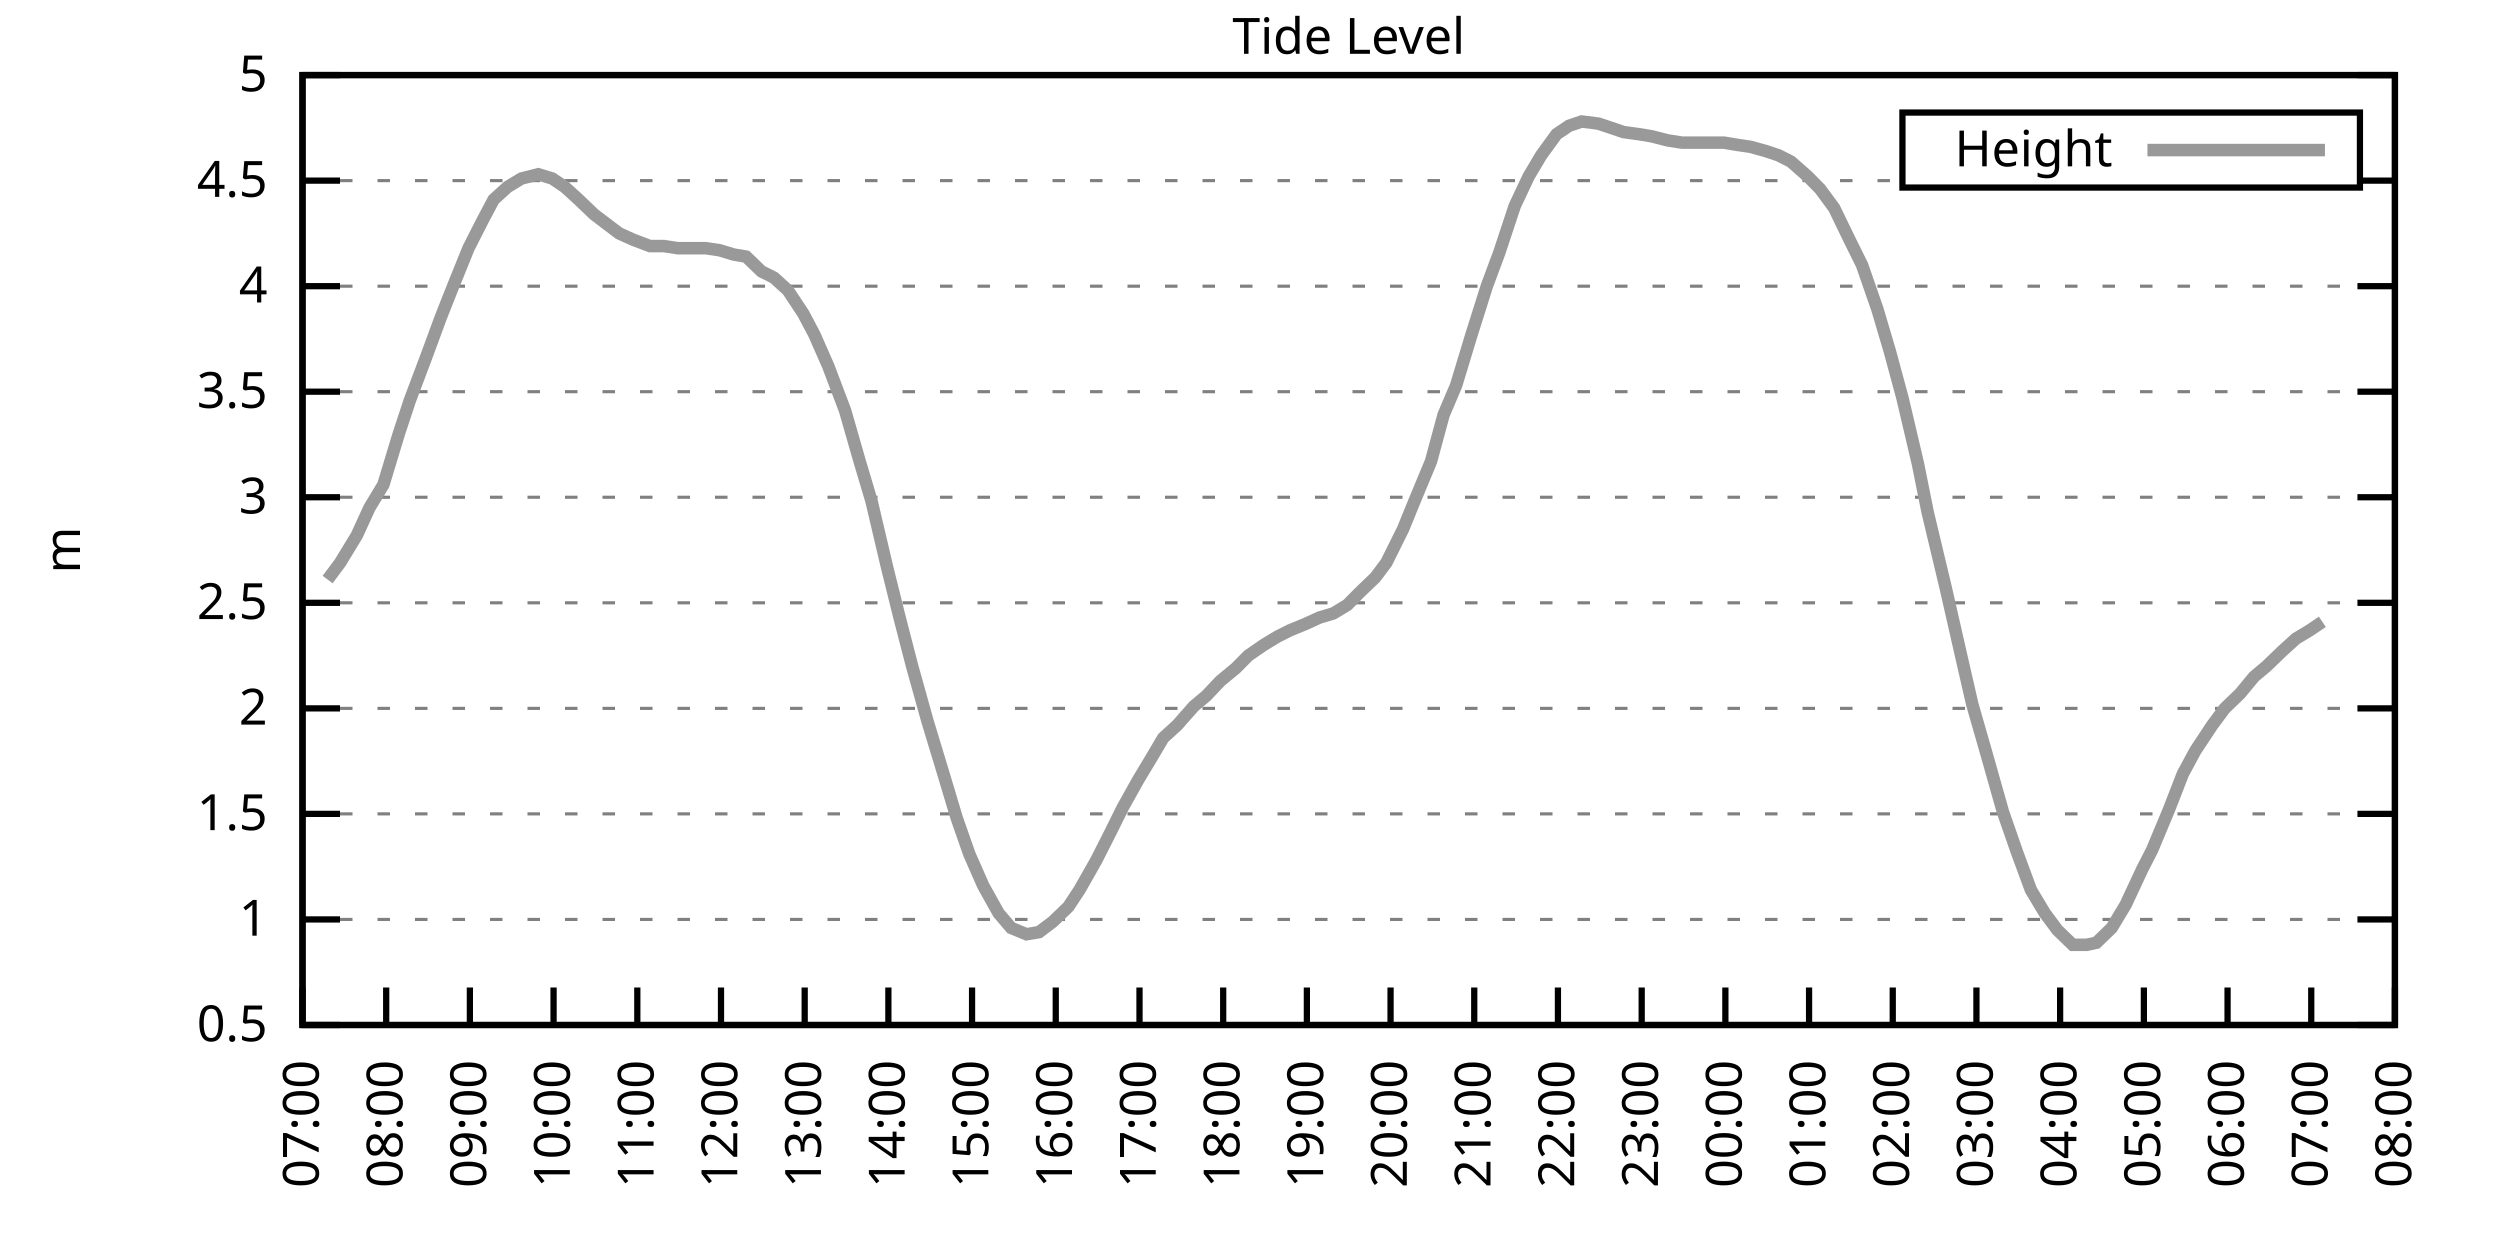
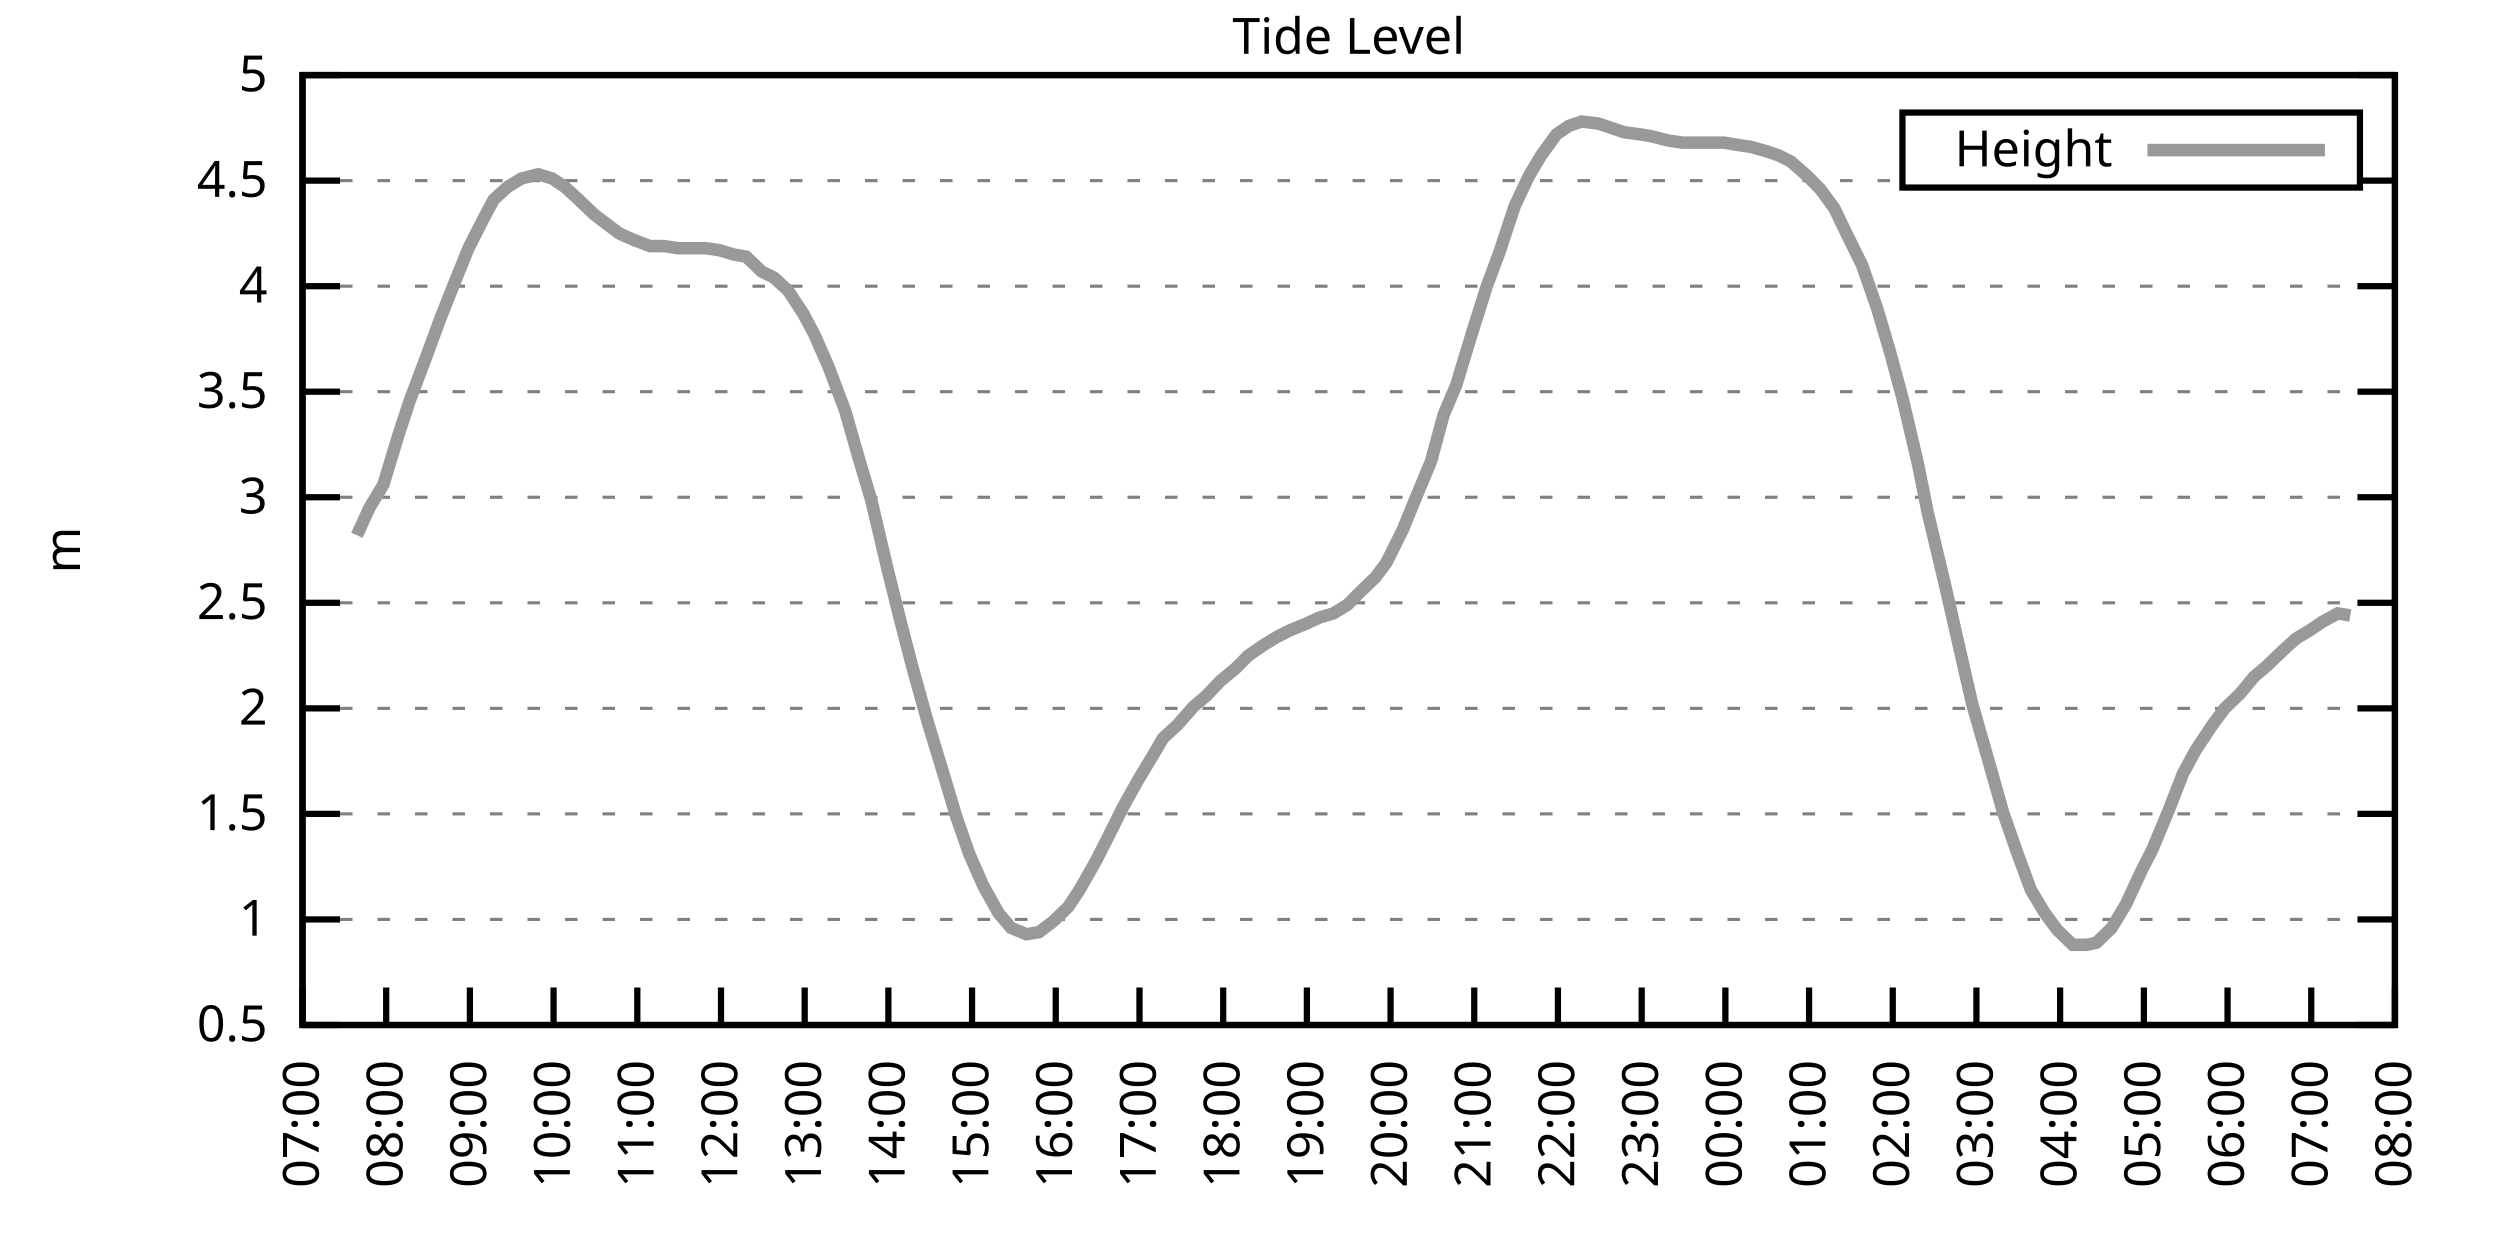
<svg xmlns="http://www.w3.org/2000/svg" xmlns:xlink="http://www.w3.org/1999/xlink" width="400" height="200" viewBox="0 0 400 200">
  <g id="gnuplot_canvas">
    <rect x="0" y="0" width="400" height="200" fill="none" />
    <defs>
      <circle id="gpDot" r="0.5" stroke-width="0.5" stroke="currentColor" />
      <path id="gpPt0" stroke-width="0.333" stroke="currentColor" d="M-1,0 h2 M0,-1 v2" />
      <path id="gpPt1" stroke-width="0.333" stroke="currentColor" d="M-1,-1 L1,1 M1,-1 L-1,1" />
      <path id="gpPt2" stroke-width="0.333" stroke="currentColor" d="M-1,0 L1,0 M0,-1 L0,1 M-1,-1 L1,1 M-1,1 L1,-1" />
      <rect id="gpPt3" stroke-width="0.333" stroke="currentColor" x="-1" y="-1" width="2" height="2" />
      <rect id="gpPt4" stroke-width="0.333" stroke="currentColor" fill="currentColor" x="-1" y="-1" width="2" height="2" />
      <circle id="gpPt5" stroke-width="0.333" stroke="currentColor" cx="0" cy="0" r="1" />
      <use xlink:href="#gpPt5" id="gpPt6" fill="currentColor" stroke="none" />
      <path id="gpPt7" stroke-width="0.333" stroke="currentColor" d="M0,-1.33 L-1.33,0.67 L1.33,0.67 z" />
      <use xlink:href="#gpPt7" id="gpPt8" fill="currentColor" stroke="none" />
      <use xlink:href="#gpPt7" id="gpPt9" stroke="currentColor" transform="rotate(180)" />
      <use xlink:href="#gpPt9" id="gpPt10" fill="currentColor" stroke="none" />
      <use xlink:href="#gpPt3" id="gpPt11" stroke="currentColor" transform="rotate(45)" />
      <use xlink:href="#gpPt11" id="gpPt12" fill="currentColor" stroke="none" />
      <path id="gpPt13" stroke-width="0.333" stroke="currentColor" d="M0,1.330 L1.265,0.411 L0.782,-1.067 L-0.782,-1.076 L-1.265,0.411 z" />
      <use xlink:href="#gpPt13" id="gpPt14" fill="currentColor" stroke="none" />
      <filter id="textbox" filterUnits="objectBoundingBox" x="0" y="0" height="1" width="1">
        <feFlood flood-color="white" flood-opacity="1" result="bgnd" />
        <feComposite in="SourceGraphic" in2="bgnd" operator="atop" />
      </filter>
      <filter id="greybox" filterUnits="objectBoundingBox" x="0" y="0" height="1" width="1">
        <feFlood flood-color="lightgrey" flood-opacity="1" result="grey" />
        <feComposite in="SourceGraphic" in2="grey" operator="atop" />
      </filter>
    </defs>
    <g fill="none" color="white" stroke="currentColor" stroke-width="1.00" stroke-linecap="butt" stroke-linejoin="miter">
</g>
    <g fill="none" color="black" stroke="currentColor" stroke-width="1.00" stroke-linecap="butt" stroke-linejoin="miter">
      <g stroke="none" shape-rendering="crispEdges">
        <polygon fill="rgb(255, 255, 255)" points="48.40,164.00 383.18,164.00 383.18,12.02 48.40,12.02 " />
      </g>
    </g>
    <g fill="none" color="black" stroke="currentColor" stroke-width="1.00" stroke-linecap="butt" stroke-linejoin="miter">
</g>
    <g fill="none" color="black" stroke="black" stroke-width="0.50" stroke-linecap="butt" stroke-linejoin="miter">
</g>
    <g fill="none" color="gray" stroke="currentColor" stroke-width="0.50" stroke-linecap="butt" stroke-linejoin="miter">
      <path stroke="gray" stroke-dasharray="2,4" class="gridline" d="M48.40,164.00 L383.19,164.00  " />
    </g>
    <g fill="none" color="gray" stroke="gray" stroke-width="1.00" stroke-linecap="butt" stroke-linejoin="miter">
</g>
    <g fill="none" color="black" stroke="currentColor" stroke-width="1.00" stroke-linecap="butt" stroke-linejoin="miter">
      <path stroke="black" d="M48.40,164.00 L54.40,164.00 M383.19,164.00 L377.19,164.00  " />
      <g transform="translate(42.80,166.60)" stroke="none" fill="black" font-family="Sans" font-size="8.00" text-anchor="end">
        <text>
          <tspan font-family="Sans"> 0.5</tspan>
        </text>
      </g>
    </g>
    <g fill="none" color="black" stroke="currentColor" stroke-width="1.00" stroke-linecap="butt" stroke-linejoin="miter">
</g>
    <g fill="none" color="black" stroke="black" stroke-width="0.50" stroke-linecap="butt" stroke-linejoin="miter">
</g>
    <g fill="none" color="gray" stroke="currentColor" stroke-width="0.50" stroke-linecap="butt" stroke-linejoin="miter">
      <path stroke="gray" stroke-dasharray="2,4" class="gridline" d="M48.40,147.11 L383.19,147.11  " />
    </g>
    <g fill="none" color="gray" stroke="gray" stroke-width="1.00" stroke-linecap="butt" stroke-linejoin="miter">
</g>
    <g fill="none" color="black" stroke="currentColor" stroke-width="1.00" stroke-linecap="butt" stroke-linejoin="miter">
      <path stroke="black" d="M48.40,147.11 L54.40,147.11 M383.19,147.11 L377.19,147.11  " />
      <g transform="translate(42.80,149.71)" stroke="none" fill="black" font-family="Sans" font-size="8.00" text-anchor="end">
        <text>
          <tspan font-family="Sans"> 1</tspan>
        </text>
      </g>
    </g>
    <g fill="none" color="black" stroke="currentColor" stroke-width="1.00" stroke-linecap="butt" stroke-linejoin="miter">
</g>
    <g fill="none" color="black" stroke="black" stroke-width="0.50" stroke-linecap="butt" stroke-linejoin="miter">
</g>
    <g fill="none" color="gray" stroke="currentColor" stroke-width="0.50" stroke-linecap="butt" stroke-linejoin="miter">
      <path stroke="gray" stroke-dasharray="2,4" class="gridline" d="M48.40,130.22 L383.19,130.22  " />
    </g>
    <g fill="none" color="gray" stroke="gray" stroke-width="1.00" stroke-linecap="butt" stroke-linejoin="miter">
</g>
    <g fill="none" color="black" stroke="currentColor" stroke-width="1.00" stroke-linecap="butt" stroke-linejoin="miter">
      <path stroke="black" d="M48.40,130.22 L54.40,130.22 M383.19,130.22 L377.19,130.22  " />
      <g transform="translate(42.80,132.82)" stroke="none" fill="black" font-family="Sans" font-size="8.00" text-anchor="end">
        <text>
          <tspan font-family="Sans"> 1.5</tspan>
        </text>
      </g>
    </g>
    <g fill="none" color="black" stroke="currentColor" stroke-width="1.00" stroke-linecap="butt" stroke-linejoin="miter">
</g>
    <g fill="none" color="black" stroke="black" stroke-width="0.50" stroke-linecap="butt" stroke-linejoin="miter">
</g>
    <g fill="none" color="gray" stroke="currentColor" stroke-width="0.50" stroke-linecap="butt" stroke-linejoin="miter">
      <path stroke="gray" stroke-dasharray="2,4" class="gridline" d="M48.40,113.34 L383.19,113.34  " />
    </g>
    <g fill="none" color="gray" stroke="gray" stroke-width="1.00" stroke-linecap="butt" stroke-linejoin="miter">
</g>
    <g fill="none" color="black" stroke="currentColor" stroke-width="1.00" stroke-linecap="butt" stroke-linejoin="miter">
      <path stroke="black" d="M48.40,113.34 L54.40,113.34 M383.19,113.34 L377.19,113.34  " />
      <g transform="translate(42.80,115.94)" stroke="none" fill="black" font-family="Sans" font-size="8.00" text-anchor="end">
        <text>
          <tspan font-family="Sans"> 2</tspan>
        </text>
      </g>
    </g>
    <g fill="none" color="black" stroke="currentColor" stroke-width="1.00" stroke-linecap="butt" stroke-linejoin="miter">
</g>
    <g fill="none" color="black" stroke="black" stroke-width="0.50" stroke-linecap="butt" stroke-linejoin="miter">
</g>
    <g fill="none" color="gray" stroke="currentColor" stroke-width="0.50" stroke-linecap="butt" stroke-linejoin="miter">
      <path stroke="gray" stroke-dasharray="2,4" class="gridline" d="M48.40,96.45 L383.19,96.45  " />
    </g>
    <g fill="none" color="gray" stroke="gray" stroke-width="1.00" stroke-linecap="butt" stroke-linejoin="miter">
</g>
    <g fill="none" color="black" stroke="currentColor" stroke-width="1.00" stroke-linecap="butt" stroke-linejoin="miter">
      <path stroke="black" d="M48.40,96.45 L54.40,96.45 M383.19,96.45 L377.19,96.45  " />
      <g transform="translate(42.80,99.05)" stroke="none" fill="black" font-family="Sans" font-size="8.00" text-anchor="end">
        <text>
          <tspan font-family="Sans"> 2.5</tspan>
        </text>
      </g>
    </g>
    <g fill="none" color="black" stroke="currentColor" stroke-width="1.00" stroke-linecap="butt" stroke-linejoin="miter">
</g>
    <g fill="none" color="black" stroke="black" stroke-width="0.50" stroke-linecap="butt" stroke-linejoin="miter">
</g>
    <g fill="none" color="gray" stroke="currentColor" stroke-width="0.50" stroke-linecap="butt" stroke-linejoin="miter">
      <path stroke="gray" stroke-dasharray="2,4" class="gridline" d="M48.40,79.56 L383.19,79.56  " />
    </g>
    <g fill="none" color="gray" stroke="gray" stroke-width="1.00" stroke-linecap="butt" stroke-linejoin="miter">
</g>
    <g fill="none" color="black" stroke="currentColor" stroke-width="1.00" stroke-linecap="butt" stroke-linejoin="miter">
      <path stroke="black" d="M48.40,79.56 L54.40,79.56 M383.19,79.56 L377.19,79.56  " />
      <g transform="translate(42.80,82.16)" stroke="none" fill="black" font-family="Sans" font-size="8.00" text-anchor="end">
        <text>
          <tspan font-family="Sans"> 3</tspan>
        </text>
      </g>
    </g>
    <g fill="none" color="black" stroke="currentColor" stroke-width="1.00" stroke-linecap="butt" stroke-linejoin="miter">
</g>
    <g fill="none" color="black" stroke="black" stroke-width="0.50" stroke-linecap="butt" stroke-linejoin="miter">
</g>
    <g fill="none" color="gray" stroke="currentColor" stroke-width="0.50" stroke-linecap="butt" stroke-linejoin="miter">
      <path stroke="gray" stroke-dasharray="2,4" class="gridline" d="M48.40,62.67 L383.19,62.67  " />
    </g>
    <g fill="none" color="gray" stroke="gray" stroke-width="1.00" stroke-linecap="butt" stroke-linejoin="miter">
</g>
    <g fill="none" color="black" stroke="currentColor" stroke-width="1.00" stroke-linecap="butt" stroke-linejoin="miter">
      <path stroke="black" d="M48.40,62.67 L54.40,62.67 M383.19,62.67 L377.19,62.67  " />
      <g transform="translate(42.80,65.27)" stroke="none" fill="black" font-family="Sans" font-size="8.00" text-anchor="end">
        <text>
          <tspan font-family="Sans"> 3.5</tspan>
        </text>
      </g>
    </g>
    <g fill="none" color="black" stroke="currentColor" stroke-width="1.00" stroke-linecap="butt" stroke-linejoin="miter">
</g>
    <g fill="none" color="black" stroke="black" stroke-width="0.50" stroke-linecap="butt" stroke-linejoin="miter">
</g>
    <g fill="none" color="gray" stroke="currentColor" stroke-width="0.50" stroke-linecap="butt" stroke-linejoin="miter">
      <path stroke="gray" stroke-dasharray="2,4" class="gridline" d="M48.40,45.79 L383.19,45.79  " />
    </g>
    <g fill="none" color="gray" stroke="gray" stroke-width="1.00" stroke-linecap="butt" stroke-linejoin="miter">
</g>
    <g fill="none" color="black" stroke="currentColor" stroke-width="1.00" stroke-linecap="butt" stroke-linejoin="miter">
      <path stroke="black" d="M48.40,45.79 L54.40,45.79 M383.19,45.79 L377.19,45.79  " />
      <g transform="translate(42.80,48.39)" stroke="none" fill="black" font-family="Sans" font-size="8.00" text-anchor="end">
        <text>
          <tspan font-family="Sans"> 4</tspan>
        </text>
      </g>
    </g>
    <g fill="none" color="black" stroke="currentColor" stroke-width="1.00" stroke-linecap="butt" stroke-linejoin="miter">
</g>
    <g fill="none" color="black" stroke="black" stroke-width="0.50" stroke-linecap="butt" stroke-linejoin="miter">
</g>
    <g fill="none" color="gray" stroke="currentColor" stroke-width="0.50" stroke-linecap="butt" stroke-linejoin="miter">
      <path stroke="gray" stroke-dasharray="2,4" class="gridline" d="M48.40,28.90 L304.39,28.90 M377.59,28.90 L383.19,28.90  " />
    </g>
    <g fill="none" color="gray" stroke="gray" stroke-width="1.00" stroke-linecap="butt" stroke-linejoin="miter">
</g>
    <g fill="none" color="black" stroke="currentColor" stroke-width="1.00" stroke-linecap="butt" stroke-linejoin="miter">
      <path stroke="black" d="M48.40,28.90 L54.40,28.90 M383.19,28.90 L377.19,28.90  " />
      <g transform="translate(42.80,31.50)" stroke="none" fill="black" font-family="Sans" font-size="8.00" text-anchor="end">
        <text>
          <tspan font-family="Sans"> 4.5</tspan>
        </text>
      </g>
    </g>
    <g fill="none" color="black" stroke="currentColor" stroke-width="1.00" stroke-linecap="butt" stroke-linejoin="miter">
</g>
    <g fill="none" color="black" stroke="black" stroke-width="0.50" stroke-linecap="butt" stroke-linejoin="miter">
</g>
    <g fill="none" color="gray" stroke="currentColor" stroke-width="0.50" stroke-linecap="butt" stroke-linejoin="miter">
      <path stroke="gray" stroke-dasharray="2,4" class="gridline" d="M48.40,12.01 L383.19,12.01  " />
    </g>
    <g fill="none" color="gray" stroke="gray" stroke-width="1.00" stroke-linecap="butt" stroke-linejoin="miter">
</g>
    <g fill="none" color="black" stroke="currentColor" stroke-width="1.00" stroke-linecap="butt" stroke-linejoin="miter">
      <path stroke="black" d="M48.40,12.01 L54.40,12.01 M383.19,12.01 L377.19,12.01  " />
      <g transform="translate(42.80,14.61)" stroke="none" fill="black" font-family="Sans" font-size="8.00" text-anchor="end">
        <text>
          <tspan font-family="Sans"> 5</tspan>
        </text>
      </g>
    </g>
    <g fill="none" color="black" stroke="currentColor" stroke-width="1.00" stroke-linecap="butt" stroke-linejoin="miter">
      <path stroke="black" d="M48.40,164.00 L48.40,158.00  " />
      <g transform="translate(51.00,169.60) rotate(270.00)" stroke="none" fill="black" font-family="Sans" font-size="8.00" text-anchor="end">
        <text>
          <tspan font-family="Sans">07:00</tspan>
        </text>
      </g>
    </g>
    <g fill="none" color="black" stroke="currentColor" stroke-width="1.00" stroke-linecap="butt" stroke-linejoin="miter">
      <path stroke="black" d="M61.79,164.00 L61.79,158.00  " />
      <g transform="translate(64.39,169.60) rotate(270.00)" stroke="none" fill="black" font-family="Sans" font-size="8.00" text-anchor="end">
        <text>
          <tspan font-family="Sans">08:00</tspan>
        </text>
      </g>
    </g>
    <g fill="none" color="black" stroke="currentColor" stroke-width="1.00" stroke-linecap="butt" stroke-linejoin="miter">
      <path stroke="black" d="M75.18,164.00 L75.18,158.00  " />
      <g transform="translate(77.78,169.60) rotate(270.00)" stroke="none" fill="black" font-family="Sans" font-size="8.00" text-anchor="end">
        <text>
          <tspan font-family="Sans">09:00</tspan>
        </text>
      </g>
    </g>
    <g fill="none" color="black" stroke="currentColor" stroke-width="1.00" stroke-linecap="butt" stroke-linejoin="miter">
      <path stroke="black" d="M88.57,164.00 L88.57,158.00  " />
      <g transform="translate(91.17,169.60) rotate(270.00)" stroke="none" fill="black" font-family="Sans" font-size="8.00" text-anchor="end">
        <text>
          <tspan font-family="Sans">10:00</tspan>
        </text>
      </g>
    </g>
    <g fill="none" color="black" stroke="currentColor" stroke-width="1.00" stroke-linecap="butt" stroke-linejoin="miter">
      <path stroke="black" d="M101.97,164.00 L101.97,158.00  " />
      <g transform="translate(104.57,169.60) rotate(270.00)" stroke="none" fill="black" font-family="Sans" font-size="8.00" text-anchor="end">
        <text>
          <tspan font-family="Sans">11:00</tspan>
        </text>
      </g>
    </g>
    <g fill="none" color="black" stroke="currentColor" stroke-width="1.00" stroke-linecap="butt" stroke-linejoin="miter">
      <path stroke="black" d="M115.36,164.00 L115.36,158.00  " />
      <g transform="translate(117.96,169.60) rotate(270.00)" stroke="none" fill="black" font-family="Sans" font-size="8.00" text-anchor="end">
        <text>
          <tspan font-family="Sans">12:00</tspan>
        </text>
      </g>
    </g>
    <g fill="none" color="black" stroke="currentColor" stroke-width="1.00" stroke-linecap="butt" stroke-linejoin="miter">
      <path stroke="black" d="M128.75,164.00 L128.75,158.00  " />
      <g transform="translate(131.35,169.60) rotate(270.00)" stroke="none" fill="black" font-family="Sans" font-size="8.00" text-anchor="end">
        <text>
          <tspan font-family="Sans">13:00</tspan>
        </text>
      </g>
    </g>
    <g fill="none" color="black" stroke="currentColor" stroke-width="1.00" stroke-linecap="butt" stroke-linejoin="miter">
      <path stroke="black" d="M142.14,164.00 L142.14,158.00  " />
      <g transform="translate(144.74,169.60) rotate(270.00)" stroke="none" fill="black" font-family="Sans" font-size="8.00" text-anchor="end">
        <text>
          <tspan font-family="Sans">14:00</tspan>
        </text>
      </g>
    </g>
    <g fill="none" color="black" stroke="currentColor" stroke-width="1.00" stroke-linecap="butt" stroke-linejoin="miter">
      <path stroke="black" d="M155.53,164.00 L155.53,158.00  " />
      <g transform="translate(158.13,169.60) rotate(270.00)" stroke="none" fill="black" font-family="Sans" font-size="8.00" text-anchor="end">
        <text>
          <tspan font-family="Sans">15:00</tspan>
        </text>
      </g>
    </g>
    <g fill="none" color="black" stroke="currentColor" stroke-width="1.00" stroke-linecap="butt" stroke-linejoin="miter">
      <path stroke="black" d="M168.92,164.00 L168.92,158.00  " />
      <g transform="translate(171.52,169.60) rotate(270.00)" stroke="none" fill="black" font-family="Sans" font-size="8.00" text-anchor="end">
        <text>
          <tspan font-family="Sans">16:00</tspan>
        </text>
      </g>
    </g>
    <g fill="none" color="black" stroke="currentColor" stroke-width="1.00" stroke-linecap="butt" stroke-linejoin="miter">
      <path stroke="black" d="M182.32,164.00 L182.32,158.00  " />
      <g transform="translate(184.92,169.60) rotate(270.00)" stroke="none" fill="black" font-family="Sans" font-size="8.00" text-anchor="end">
        <text>
          <tspan font-family="Sans">17:00</tspan>
        </text>
      </g>
    </g>
    <g fill="none" color="black" stroke="currentColor" stroke-width="1.00" stroke-linecap="butt" stroke-linejoin="miter">
      <path stroke="black" d="M195.71,164.00 L195.71,158.00  " />
      <g transform="translate(198.31,169.60) rotate(270.00)" stroke="none" fill="black" font-family="Sans" font-size="8.00" text-anchor="end">
        <text>
          <tspan font-family="Sans">18:00</tspan>
        </text>
      </g>
    </g>
    <g fill="none" color="black" stroke="currentColor" stroke-width="1.00" stroke-linecap="butt" stroke-linejoin="miter">
      <path stroke="black" d="M209.10,164.00 L209.10,158.00  " />
      <g transform="translate(211.70,169.60) rotate(270.00)" stroke="none" fill="black" font-family="Sans" font-size="8.00" text-anchor="end">
        <text>
          <tspan font-family="Sans">19:00</tspan>
        </text>
      </g>
    </g>
    <g fill="none" color="black" stroke="currentColor" stroke-width="1.00" stroke-linecap="butt" stroke-linejoin="miter">
      <path stroke="black" d="M222.49,164.00 L222.49,158.00  " />
      <g transform="translate(225.09,169.60) rotate(270.00)" stroke="none" fill="black" font-family="Sans" font-size="8.00" text-anchor="end">
        <text>
          <tspan font-family="Sans">20:00</tspan>
        </text>
      </g>
    </g>
    <g fill="none" color="black" stroke="currentColor" stroke-width="1.00" stroke-linecap="butt" stroke-linejoin="miter">
      <path stroke="black" d="M235.88,164.00 L235.88,158.00  " />
      <g transform="translate(238.48,169.60) rotate(270.00)" stroke="none" fill="black" font-family="Sans" font-size="8.00" text-anchor="end">
        <text>
          <tspan font-family="Sans">21:00</tspan>
        </text>
      </g>
    </g>
    <g fill="none" color="black" stroke="currentColor" stroke-width="1.00" stroke-linecap="butt" stroke-linejoin="miter">
      <path stroke="black" d="M249.27,164.00 L249.27,158.00  " />
      <g transform="translate(251.87,169.60) rotate(270.00)" stroke="none" fill="black" font-family="Sans" font-size="8.00" text-anchor="end">
        <text>
          <tspan font-family="Sans">22:00</tspan>
        </text>
      </g>
    </g>
    <g fill="none" color="black" stroke="currentColor" stroke-width="1.00" stroke-linecap="butt" stroke-linejoin="miter">
      <path stroke="black" d="M262.67,164.00 L262.67,158.00  " />
      <g transform="translate(265.27,169.60) rotate(270.00)" stroke="none" fill="black" font-family="Sans" font-size="8.00" text-anchor="end">
        <text>
          <tspan font-family="Sans">23:00</tspan>
        </text>
      </g>
    </g>
    <g fill="none" color="black" stroke="currentColor" stroke-width="1.00" stroke-linecap="butt" stroke-linejoin="miter">
      <path stroke="black" d="M276.06,164.00 L276.06,158.00  " />
      <g transform="translate(278.66,169.60) rotate(270.00)" stroke="none" fill="black" font-family="Sans" font-size="8.00" text-anchor="end">
        <text>
          <tspan font-family="Sans">00:00</tspan>
        </text>
      </g>
    </g>
    <g fill="none" color="black" stroke="currentColor" stroke-width="1.00" stroke-linecap="butt" stroke-linejoin="miter">
      <path stroke="black" d="M289.45,164.00 L289.45,158.00  " />
      <g transform="translate(292.05,169.60) rotate(270.00)" stroke="none" fill="black" font-family="Sans" font-size="8.00" text-anchor="end">
        <text>
          <tspan font-family="Sans">01:00</tspan>
        </text>
      </g>
    </g>
    <g fill="none" color="black" stroke="currentColor" stroke-width="1.00" stroke-linecap="butt" stroke-linejoin="miter">
      <path stroke="black" d="M302.84,164.00 L302.84,158.00  " />
      <g transform="translate(305.44,169.60) rotate(270.00)" stroke="none" fill="black" font-family="Sans" font-size="8.00" text-anchor="end">
        <text>
          <tspan font-family="Sans">02:00</tspan>
        </text>
      </g>
    </g>
    <g fill="none" color="black" stroke="currentColor" stroke-width="1.00" stroke-linecap="butt" stroke-linejoin="miter">
      <path stroke="black" d="M316.23,164.00 L316.23,158.00  " />
      <g transform="translate(318.83,169.60) rotate(270.00)" stroke="none" fill="black" font-family="Sans" font-size="8.00" text-anchor="end">
        <text>
          <tspan font-family="Sans">03:00</tspan>
        </text>
      </g>
    </g>
    <g fill="none" color="black" stroke="currentColor" stroke-width="1.00" stroke-linecap="butt" stroke-linejoin="miter">
      <path stroke="black" d="M329.62,164.00 L329.62,158.00  " />
      <g transform="translate(332.22,169.60) rotate(270.00)" stroke="none" fill="black" font-family="Sans" font-size="8.00" text-anchor="end">
        <text>
          <tspan font-family="Sans">04:00</tspan>
        </text>
      </g>
    </g>
    <g fill="none" color="black" stroke="currentColor" stroke-width="1.00" stroke-linecap="butt" stroke-linejoin="miter">
      <path stroke="black" d="M343.02,164.00 L343.02,158.00  " />
      <g transform="translate(345.62,169.60) rotate(270.00)" stroke="none" fill="black" font-family="Sans" font-size="8.00" text-anchor="end">
        <text>
          <tspan font-family="Sans">05:00</tspan>
        </text>
      </g>
    </g>
    <g fill="none" color="black" stroke="currentColor" stroke-width="1.00" stroke-linecap="butt" stroke-linejoin="miter">
      <path stroke="black" d="M356.41,164.00 L356.41,158.00  " />
      <g transform="translate(359.01,169.60) rotate(270.00)" stroke="none" fill="black" font-family="Sans" font-size="8.00" text-anchor="end">
        <text>
          <tspan font-family="Sans">06:00</tspan>
        </text>
      </g>
    </g>
    <g fill="none" color="black" stroke="currentColor" stroke-width="1.00" stroke-linecap="butt" stroke-linejoin="miter">
      <path stroke="black" d="M369.80,164.00 L369.80,158.00  " />
      <g transform="translate(372.40,169.60) rotate(270.00)" stroke="none" fill="black" font-family="Sans" font-size="8.00" text-anchor="end">
        <text>
          <tspan font-family="Sans">07:00</tspan>
        </text>
      </g>
    </g>
    <g fill="none" color="black" stroke="currentColor" stroke-width="1.00" stroke-linecap="butt" stroke-linejoin="miter">
      <path stroke="black" d="M383.19,164.00 L383.19,158.00  " />
      <g transform="translate(385.79,169.60) rotate(270.00)" stroke="none" fill="black" font-family="Sans" font-size="8.00" text-anchor="end">
        <text>
          <tspan font-family="Sans">08:00</tspan>
        </text>
      </g>
    </g>
    <g fill="none" color="black" stroke="currentColor" stroke-width="1.00" stroke-linecap="butt" stroke-linejoin="miter">
</g>
    <g fill="none" color="black" stroke="currentColor" stroke-width="1.00" stroke-linecap="butt" stroke-linejoin="miter">
      <path stroke="black" d="M48.40,12.01 L48.40,164.00 L383.19,164.00 L383.19,12.01 L48.40,12.01 Z  " />
    </g>
    <g fill="none" color="black" stroke="currentColor" stroke-width="1.00" stroke-linecap="butt" stroke-linejoin="miter">
</g>
    <g fill="none" color="black" stroke="currentColor" stroke-width="1.00" stroke-linecap="butt" stroke-linejoin="miter">
      <path stroke="black" d="M304.39,30.01 L304.39,18.01 L377.59,18.01 L377.59,30.01 L304.39,30.01 Z  " />
    </g>
    <g id="Tide_level_plot_1">
      <g fill="none" color="white" stroke="black" stroke-width="2.00" stroke-linecap="butt" stroke-linejoin="miter">
</g>
      <g fill="none" color="black" stroke="currentColor" stroke-width="2.00" stroke-linecap="butt" stroke-linejoin="miter">
        <g transform="translate(337.99,26.61)" stroke="none" fill="black" font-family="Sans" font-size="8.00" text-anchor="end">
          <text>
            <tspan font-family="Sans">Height</tspan>
          </text>
        </g>
      </g>
      <g fill="none" color="black" stroke="currentColor" stroke-width="2.00" stroke-linecap="butt" stroke-linejoin="miter">
-         <path stroke="rgb(153, 153, 153)" d="M343.59,24.01 L371.99,24.01 M52.42,92.73 L54.43,90.03 L57.10,85.64 L59.11,81.25 L61.35,77.53 L63.80,69.43   L65.59,64.02 L68.26,56.93 L70.50,50.85 L72.50,45.79 L74.96,39.71 L77.19,35.32 L78.98,31.94 L81.21,29.91   L83.44,28.56 L86.12,27.88 L88.35,28.56 L90.36,29.91 L92.59,31.94 L95.05,34.30 L97.28,35.99 L99.06,37.34   L101.30,38.35 L103.98,39.37 L106.21,39.37 L108.44,39.71 L110.45,39.71 L112.90,39.71 L115.13,40.04 L117.37,40.72   L119.38,41.06 L121.83,43.42 L123.84,44.43 L126.07,46.46 L128.53,50.18 L130.31,53.55 L132.54,58.62 L135.22,65.71   L137.45,73.48 L139.46,80.24 L141.92,90.71 L143.93,98.81 L145.94,106.58 L148.39,115.36 L150.85,123.47 L153.08,130.90   L155.09,136.64 L157.32,141.71 L159.77,146.10 L161.78,148.46 L164.24,149.48 L166.25,149.14 L168.48,147.45 L170.93,145.09   L172.72,142.38 L175.40,137.66 L177.63,133.26 L179.64,129.21 L182.09,124.82 L184.32,121.11 L186.11,118.07 L188.34,116.04   L191.02,113.00 L193.03,111.31 L195.26,108.95 L197.72,106.92 L199.73,104.89 L202.18,103.20 L204.41,101.85 L206.42,100.84   L208.88,99.83 L211.11,98.81 L213.34,98.14 L215.57,96.79 L217.58,94.76 L220.04,92.40 L221.82,90.03 L224.50,84.63   L226.29,80.24 L228.96,73.82 L230.97,66.39 L232.98,61.66 L235.44,53.55 L237.89,45.79 L239.90,40.38 L242.36,32.95   L244.59,28.22 L246.60,24.84 L249.05,21.47 L251.06,20.12 L253.07,19.44 L255.75,19.78 L257.76,20.45 L259.76,21.13   L262.22,21.47 L264.23,21.80 L266.91,22.48 L269.14,22.82 L271.15,22.82 L273.16,22.82 L275.83,22.82 L277.84,23.16   L280.07,23.49 L282.53,24.17 L284.54,24.84 L286.55,25.86 L289.23,28.22 L291.23,30.25 L293.47,33.29 L295.92,38.35   L297.93,42.41 L300.39,49.50 L302.39,56.26 L304.40,63.69 L306.86,74.16 L308.42,81.93 L311.32,94.08 L313.78,104.89   L315.56,112.66 L317.79,120.43 L320.47,129.89 L322.70,136.30 L324.94,142.38 L327.17,146.10 L329.18,148.80 L331.63,151.17   L333.86,151.17 L335.43,150.83 L337.88,148.46 L340.11,144.75 L342.79,139.01 L344.35,135.97 L347.03,129.55 L349.26,123.81   L351.27,120.09 L353.95,116.04 L355.96,113.34 L358.42,110.97 L360.65,108.27 L362.66,106.58 L365.11,104.22 L367.34,102.19   L369.58,100.84 L371.58,99.49  " />
+         <path stroke="rgb(153, 153, 153)" d="M343.59,24.01 L371.99,24.01 M57.10,85.64 L59.11,81.25 L61.35,77.53 L63.80,69.43 L65.59,64.02 L68.26,56.93   L70.50,50.85 L72.50,45.79 L74.96,39.71 L77.19,35.32 L78.98,31.94 L81.21,29.91 L83.44,28.56 L86.12,27.88   L88.35,28.56 L90.36,29.91 L92.59,31.94 L95.05,34.30 L97.28,35.99 L99.06,37.34 L101.30,38.35 L103.98,39.37   L106.21,39.37 L108.44,39.71 L110.45,39.71 L112.90,39.71 L115.13,40.04 L117.37,40.72 L119.38,41.06 L121.83,43.42   L123.84,44.43 L126.07,46.46 L128.53,50.18 L130.31,53.55 L132.54,58.62 L135.22,65.71 L137.45,73.48 L139.46,80.24   L141.92,90.71 L143.93,98.81 L145.94,106.58 L148.39,115.36 L150.85,123.47 L153.08,130.90 L155.09,136.64 L157.32,141.71   L159.77,146.10 L161.78,148.46 L164.24,149.48 L166.25,149.14 L168.48,147.45 L170.93,145.09 L172.72,142.38 L175.40,137.66   L177.63,133.26 L179.64,129.21 L182.09,124.82 L184.32,121.11 L186.11,118.07 L188.34,116.04 L191.02,113.00 L193.03,111.31   L195.26,108.95 L197.72,106.92 L199.73,104.89 L202.18,103.20 L204.41,101.85 L206.42,100.84 L208.88,99.83 L211.11,98.81   L213.34,98.14 L215.57,96.79 L217.58,94.76 L220.04,92.40 L221.82,90.03 L224.50,84.63 L226.29,80.24 L228.96,73.82   L230.97,66.39 L232.98,61.66 L235.44,53.55 L237.89,45.79 L239.90,40.38 L242.36,32.95 L244.59,28.22 L246.60,24.84   L249.05,21.47 L251.06,20.12 L253.07,19.44 L255.75,19.78 L257.76,20.45 L259.76,21.13 L262.22,21.47 L264.23,21.80   L266.91,22.48 L269.14,22.82 L271.15,22.82 L273.16,22.82 L275.83,22.82 L277.84,23.16 L280.07,23.49 L282.53,24.17   L284.54,24.84 L286.55,25.86 L289.23,28.22 L291.23,30.25 L293.47,33.29 L295.92,38.35 L297.93,42.41 L300.39,49.50   L302.39,56.26 L304.40,63.69 L306.86,74.16 L308.42,81.93 L311.32,94.08 L313.78,104.89 L315.56,112.66 L317.79,120.43   L320.47,129.89 L322.70,136.30 L324.94,142.38 L327.17,146.10 L329.18,148.80 L331.63,151.17 L333.86,151.17 L335.43,150.83   L337.88,148.46 L340.11,144.75 L342.79,139.01 L344.35,135.97 L347.03,129.55 L349.26,123.81 L351.27,120.09 L353.95,116.04   L355.96,113.34 L358.42,110.97 L360.65,108.27 L362.66,106.58 L365.11,104.22 L367.34,102.19 L369.58,100.84 L371.58,99.49   L374.04,98.14 L376.05,98.48  " />
      </g>
    </g>
    <g fill="none" color="black" stroke="currentColor" stroke-width="2.00" stroke-linecap="butt" stroke-linejoin="miter">
</g>
    <g fill="none" color="black" stroke="black" stroke-width="1.00" stroke-linecap="butt" stroke-linejoin="miter">
</g>
    <g fill="none" color="black" stroke="currentColor" stroke-width="1.00" stroke-linecap="butt" stroke-linejoin="miter">
      <path stroke="black" d="M48.40,12.01 L48.40,164.00 L383.19,164.00 L383.19,12.01 L48.40,12.01 Z  " />
      <g transform="translate(12.80,88.01) rotate(270.00)" stroke="none" fill="black" font-family="Sans" font-size="8.00" text-anchor="middle">
        <text>
          <tspan font-family="Sans">m</tspan>
        </text>
      </g>
    </g>
    <g fill="none" color="black" stroke="currentColor" stroke-width="1.00" stroke-linecap="butt" stroke-linejoin="miter">
</g>
    <g fill="none" color="black" stroke="currentColor" stroke-width="1.00" stroke-linecap="butt" stroke-linejoin="miter">
      <g transform="translate(215.79,8.61)" stroke="none" fill="black" font-family="Sans" font-size="8.00" text-anchor="middle">
        <text>
          <tspan font-family="Sans">Tide Level</tspan>
        </text>
      </g>
    </g>
    <g fill="none" color="black" stroke="currentColor" stroke-width="1.00" stroke-linecap="butt" stroke-linejoin="miter">
</g>
  </g>
</svg>
